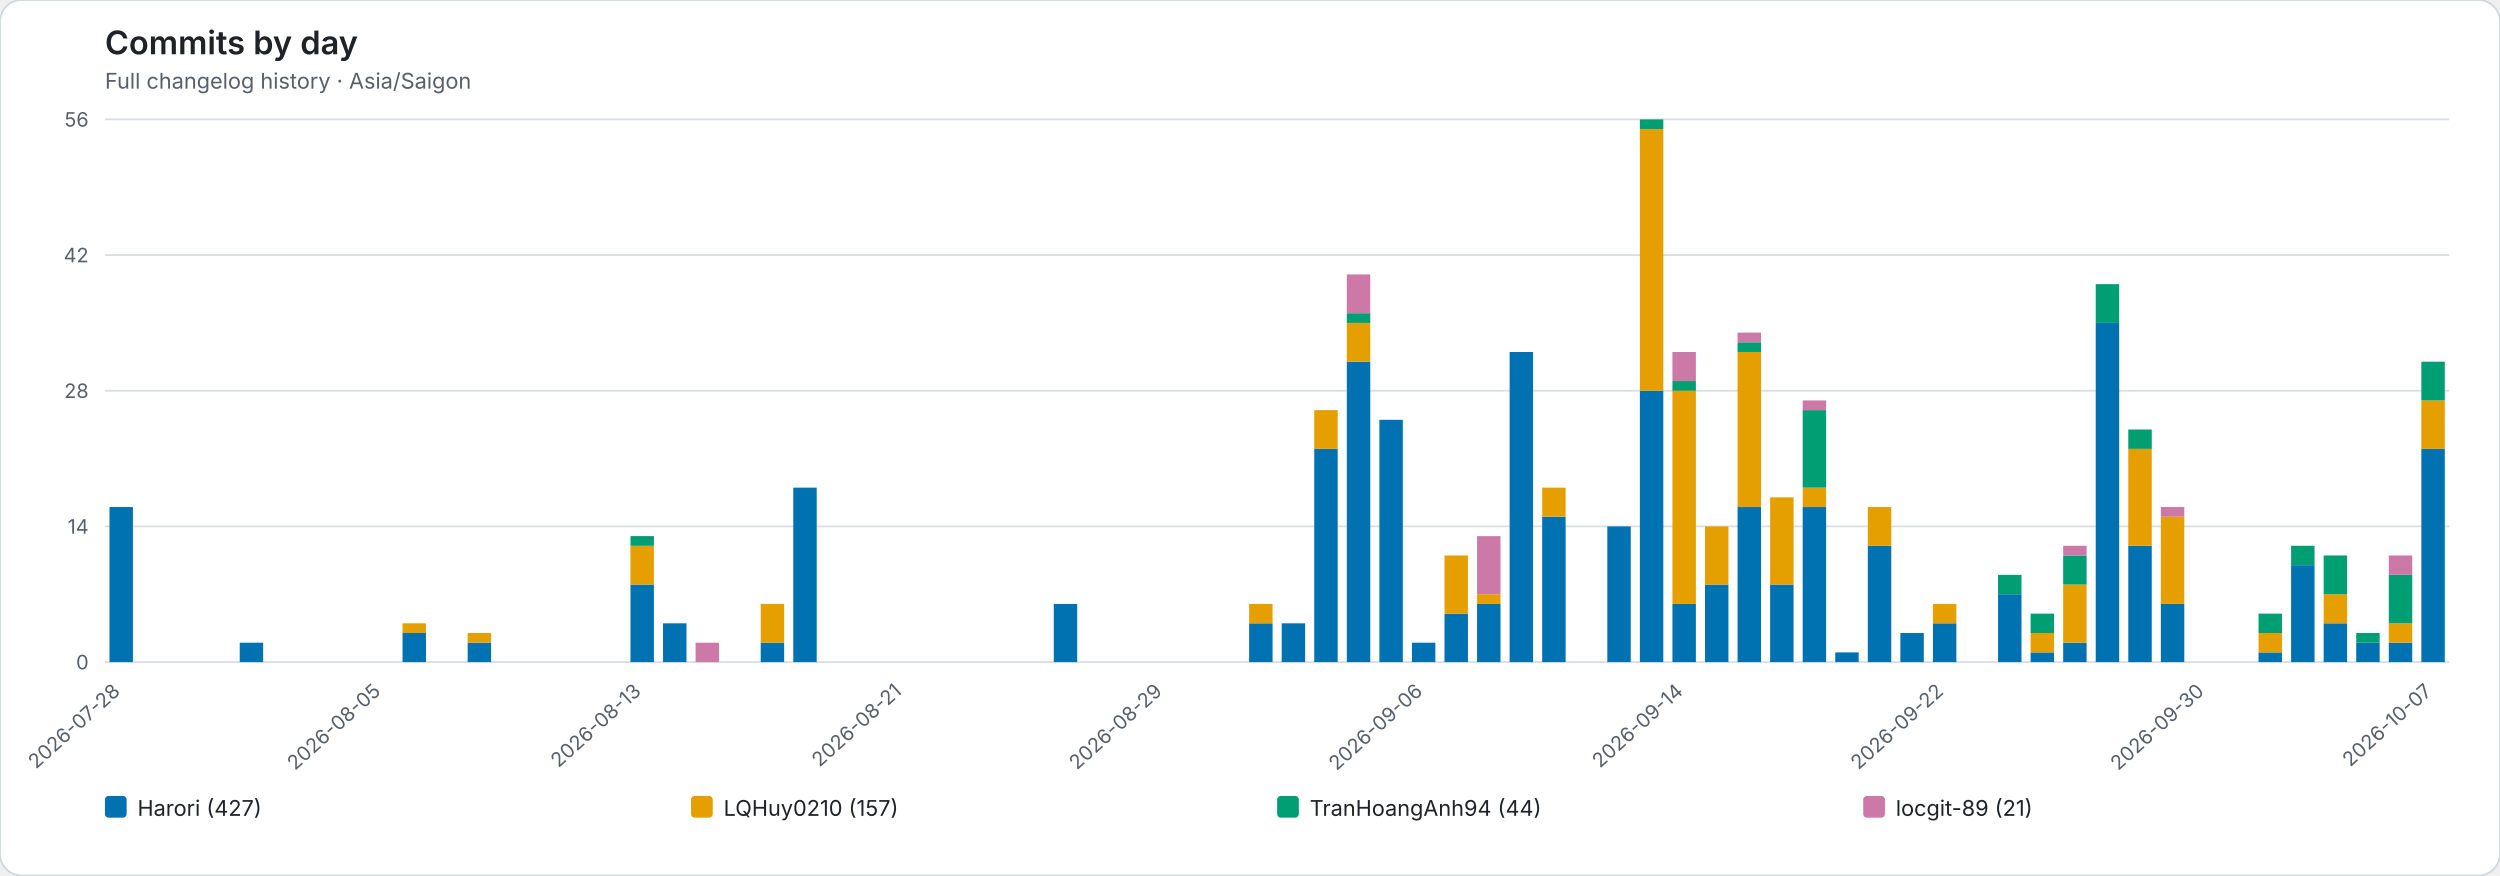
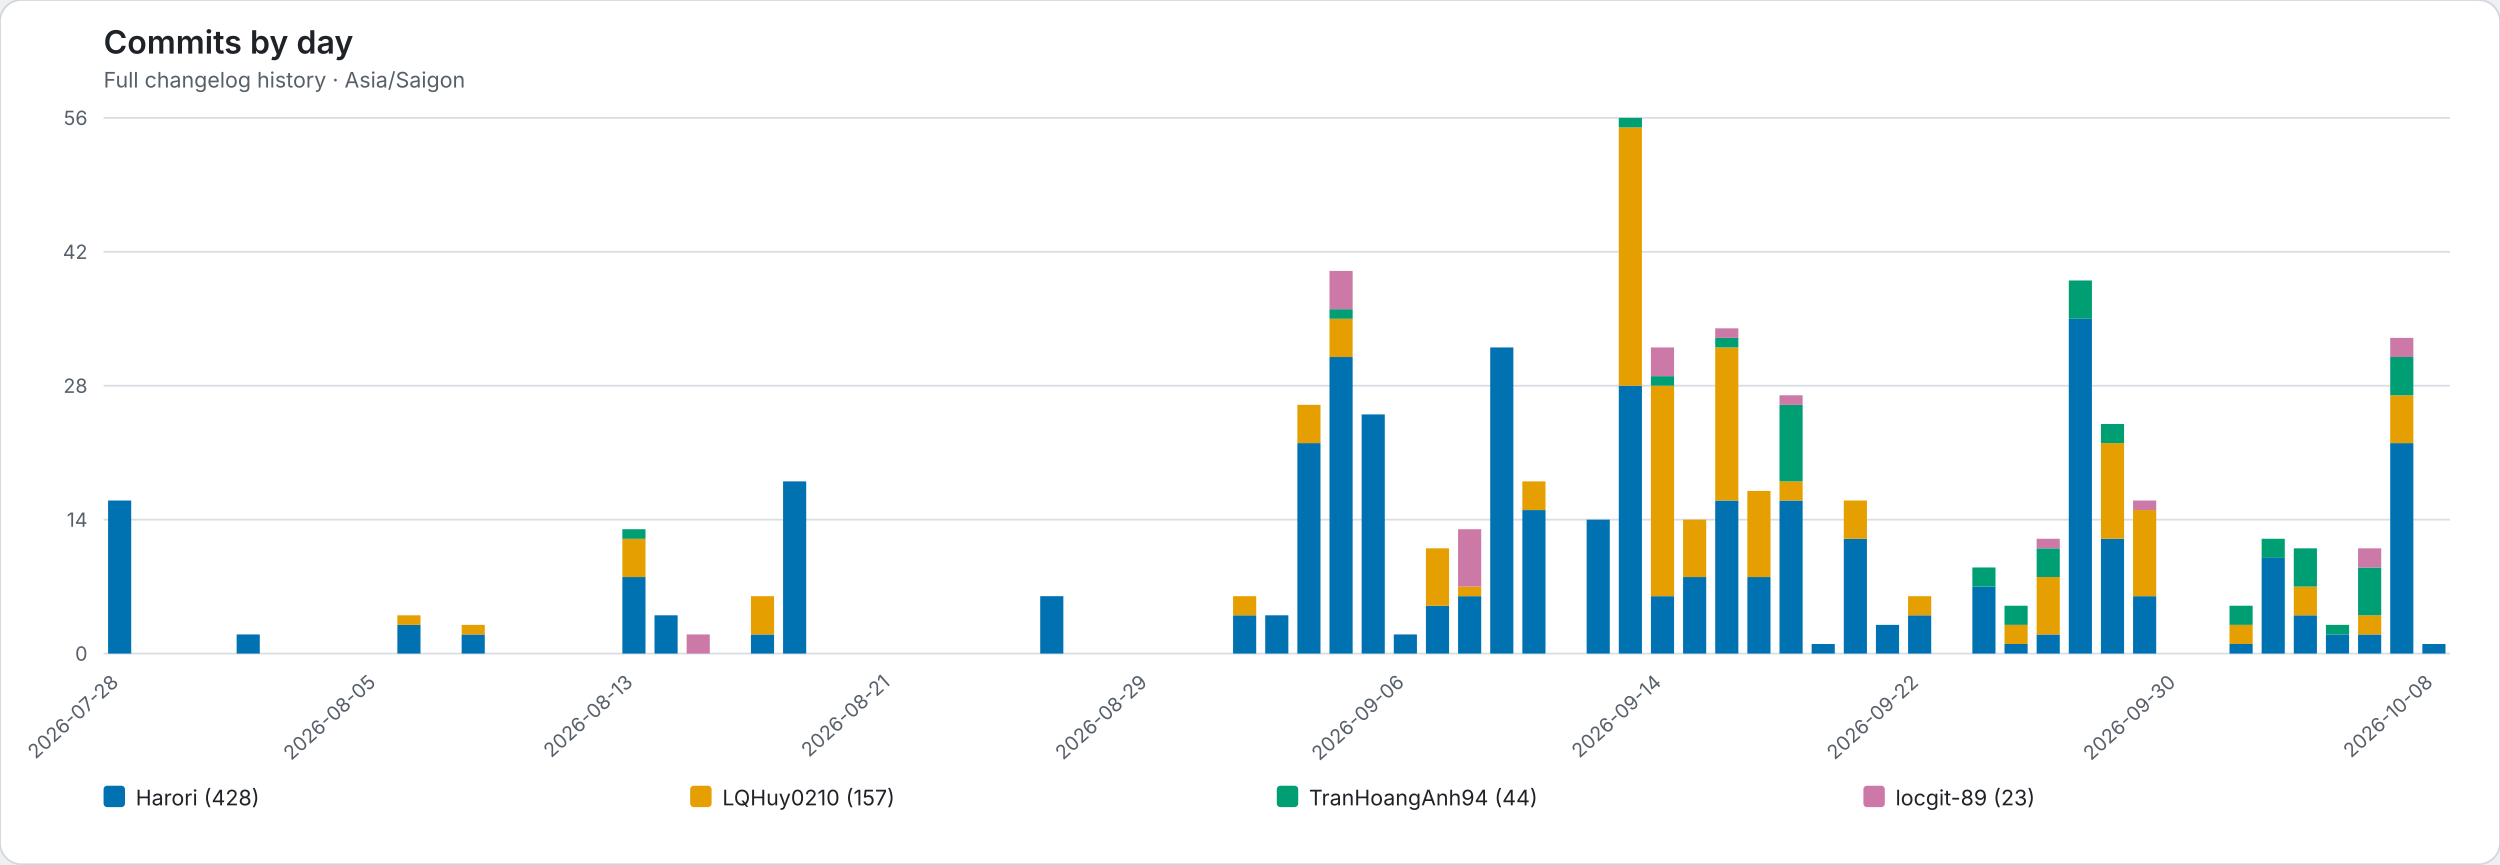
- <svg xmlns="http://www.w3.org/2000/svg" role="img" viewBox="0 0 1382 484">
-   <rect width="1382" height="484" rx="12" fill="#ffffff" stroke="#d0d7de" />
+ <svg xmlns="http://www.w3.org/2000/svg" role="img" viewBox="0 0 1400 484">
+   <rect width="1400" height="484" rx="12" fill="#ffffff" stroke="#d0d7de" />
  <style>text{font-family:system-ui,-apple-system,BlinkMacSystemFont,"Segoe UI",sans-serif}.axis{fill:#57606a;font-size:11px}.heading{fill:#1f2328;font-size:18px;font-weight:600}.subheading{fill:#57606a;font-size:12px}.grid{stroke:#d8dee4;stroke-width:1}.legend{fill:#1f2328;font-size:12px}</style>
  <text class="heading" x="58" y="30">Commits by day</text>
  <text class="subheading" x="58" y="49">Full changelog history · Asia/Saigon</text>
-   <line class="grid" x1="58" y1="366.00" x2="1354" y2="366.00" />
+   <line class="grid" x1="58" y1="366.00" x2="1372" y2="366.00" />
  <text class="axis" x="49" y="370.00" text-anchor="end">0</text>
-   <line class="grid" x1="58" y1="291.00" x2="1354" y2="291.00" />
+   <line class="grid" x1="58" y1="291.00" x2="1372" y2="291.00" />
  <text class="axis" x="49" y="295.00" text-anchor="end">14</text>
-   <line class="grid" x1="58" y1="216.00" x2="1354" y2="216.00" />
+   <line class="grid" x1="58" y1="216.00" x2="1372" y2="216.00" />
  <text class="axis" x="49" y="220.00" text-anchor="end">28</text>
-   <line class="grid" x1="58" y1="141.00" x2="1354" y2="141.00" />
+   <line class="grid" x1="58" y1="141.00" x2="1372" y2="141.00" />
  <text class="axis" x="49" y="145.00" text-anchor="end">42</text>
-   <line class="grid" x1="58" y1="66.00" x2="1354" y2="66.00" />
+   <line class="grid" x1="58" y1="66.00" x2="1372" y2="66.00" />
  <text class="axis" x="49" y="70.00" text-anchor="end">56</text>
  <g data-date="2026-07-28">
    <rect x="60.52" y="280.29" width="12.96" height="85.71" fill="#0072B2" />
  </g>
  <text class="axis" x="67.00" y="383" text-anchor="end" transform="rotate(-42 67.00 383)">2026-07-28</text>
  <g data-date="2026-07-29">
  </g>
  <g data-date="2026-07-30">
  </g>
  <g data-date="2026-07-31">
  </g>
  <g data-date="2026-08-01">
    <rect x="132.52" y="355.29" width="12.96" height="10.71" fill="#0072B2" />
  </g>
  <g data-date="2026-08-02">
  </g>
  <g data-date="2026-08-03">
  </g>
  <g data-date="2026-08-04">
  </g>
  <g data-date="2026-08-05">
  </g>
  <text class="axis" x="211.00" y="383" text-anchor="end" transform="rotate(-42 211.00 383)">2026-08-05</text>
  <g data-date="2026-08-06">
    <rect x="222.52" y="349.93" width="12.96" height="16.07" fill="#0072B2" />
    <rect x="222.52" y="344.57" width="12.96" height="5.36" fill="#E69F00" />
  </g>
  <g data-date="2026-08-07">
  </g>
  <g data-date="2026-08-08">
    <rect x="258.52" y="355.29" width="12.96" height="10.71" fill="#0072B2" />
    <rect x="258.52" y="349.93" width="12.96" height="5.36" fill="#E69F00" />
  </g>
  <g data-date="2026-08-09">
  </g>
  <g data-date="2026-08-10">
  </g>
  <g data-date="2026-08-11">
  </g>
  <g data-date="2026-08-12">
  </g>
  <g data-date="2026-08-13">
    <rect x="348.52" y="323.14" width="12.96" height="42.86" fill="#0072B2" />
    <rect x="348.52" y="301.71" width="12.96" height="21.43" fill="#E69F00" />
    <rect x="348.52" y="296.36" width="12.96" height="5.36" fill="#009E73" />
  </g>
  <text class="axis" x="355.00" y="383" text-anchor="end" transform="rotate(-42 355.00 383)">2026-08-13</text>
  <g data-date="2026-08-14">
    <rect x="366.52" y="344.57" width="12.96" height="21.43" fill="#0072B2" />
  </g>
  <g data-date="2026-08-15">
    <rect x="384.52" y="355.29" width="12.96" height="10.71" fill="#CC79A7" />
  </g>
  <g data-date="2026-08-16">
  </g>
  <g data-date="2026-08-17">
    <rect x="420.52" y="355.29" width="12.96" height="10.71" fill="#0072B2" />
    <rect x="420.52" y="333.86" width="12.96" height="21.43" fill="#E69F00" />
  </g>
  <g data-date="2026-08-18">
    <rect x="438.52" y="269.57" width="12.96" height="96.43" fill="#0072B2" />
  </g>
  <g data-date="2026-08-19">
  </g>
  <g data-date="2026-08-20">
  </g>
  <g data-date="2026-08-21">
  </g>
  <text class="axis" x="499.00" y="383" text-anchor="end" transform="rotate(-42 499.00 383)">2026-08-21</text>
  <g data-date="2026-08-22">
  </g>
  <g data-date="2026-08-23">
  </g>
  <g data-date="2026-08-24">
  </g>
  <g data-date="2026-08-25">
  </g>
  <g data-date="2026-08-26">
    <rect x="582.52" y="333.86" width="12.96" height="32.14" fill="#0072B2" />
  </g>
  <g data-date="2026-08-27">
  </g>
  <g data-date="2026-08-28">
  </g>
  <g data-date="2026-08-29">
  </g>
  <text class="axis" x="643.00" y="383" text-anchor="end" transform="rotate(-42 643.00 383)">2026-08-29</text>
  <g data-date="2026-08-30">
  </g>
  <g data-date="2026-08-31">
  </g>
  <g data-date="2026-09-01">
    <rect x="690.52" y="344.57" width="12.96" height="21.43" fill="#0072B2" />
    <rect x="690.52" y="333.86" width="12.96" height="10.71" fill="#E69F00" />
  </g>
  <g data-date="2026-09-02">
    <rect x="708.52" y="344.57" width="12.96" height="21.43" fill="#0072B2" />
  </g>
  <g data-date="2026-09-03">
    <rect x="726.52" y="248.14" width="12.96" height="117.86" fill="#0072B2" />
    <rect x="726.52" y="226.71" width="12.96" height="21.43" fill="#E69F00" />
  </g>
  <g data-date="2026-09-04">
    <rect x="744.52" y="199.93" width="12.96" height="166.07" fill="#0072B2" />
    <rect x="744.52" y="178.50" width="12.96" height="21.43" fill="#E69F00" />
    <rect x="744.52" y="173.14" width="12.96" height="5.36" fill="#009E73" />
    <rect x="744.52" y="151.71" width="12.96" height="21.43" fill="#CC79A7" />
  </g>
  <g data-date="2026-09-05">
    <rect x="762.52" y="232.07" width="12.96" height="133.93" fill="#0072B2" />
  </g>
  <g data-date="2026-09-06">
    <rect x="780.52" y="355.29" width="12.96" height="10.71" fill="#0072B2" />
  </g>
  <text class="axis" x="787.00" y="383" text-anchor="end" transform="rotate(-42 787.00 383)">2026-09-06</text>
  <g data-date="2026-09-07">
    <rect x="798.52" y="339.21" width="12.96" height="26.79" fill="#0072B2" />
    <rect x="798.52" y="307.07" width="12.96" height="32.14" fill="#E69F00" />
  </g>
  <g data-date="2026-09-08">
    <rect x="816.52" y="333.86" width="12.96" height="32.14" fill="#0072B2" />
    <rect x="816.52" y="328.50" width="12.96" height="5.36" fill="#E69F00" />
    <rect x="816.52" y="296.36" width="12.96" height="32.14" fill="#CC79A7" />
  </g>
  <g data-date="2026-09-09">
    <rect x="834.52" y="194.57" width="12.96" height="171.43" fill="#0072B2" />
  </g>
  <g data-date="2026-09-10">
    <rect x="852.52" y="285.64" width="12.96" height="80.36" fill="#0072B2" />
    <rect x="852.52" y="269.57" width="12.96" height="16.07" fill="#E69F00" />
  </g>
  <g data-date="2026-09-11">
  </g>
  <g data-date="2026-09-12">
    <rect x="888.52" y="291.00" width="12.96" height="75.00" fill="#0072B2" />
  </g>
  <g data-date="2026-09-13">
    <rect x="906.52" y="216.00" width="12.96" height="150.00" fill="#0072B2" />
    <rect x="906.52" y="71.36" width="12.96" height="144.64" fill="#E69F00" />
    <rect x="906.52" y="66.00" width="12.96" height="5.36" fill="#009E73" />
  </g>
  <g data-date="2026-09-14">
    <rect x="924.52" y="333.86" width="12.96" height="32.14" fill="#0072B2" />
    <rect x="924.52" y="216.00" width="12.96" height="117.86" fill="#E69F00" />
    <rect x="924.52" y="210.64" width="12.96" height="5.36" fill="#009E73" />
    <rect x="924.52" y="194.57" width="12.96" height="16.07" fill="#CC79A7" />
  </g>
  <text class="axis" x="931.00" y="383" text-anchor="end" transform="rotate(-42 931.00 383)">2026-09-14</text>
  <g data-date="2026-09-15">
    <rect x="942.52" y="323.14" width="12.96" height="42.86" fill="#0072B2" />
    <rect x="942.52" y="291.00" width="12.96" height="32.14" fill="#E69F00" />
  </g>
  <g data-date="2026-09-16">
    <rect x="960.52" y="280.29" width="12.96" height="85.71" fill="#0072B2" />
    <rect x="960.52" y="194.57" width="12.96" height="85.71" fill="#E69F00" />
    <rect x="960.52" y="189.21" width="12.96" height="5.36" fill="#009E73" />
    <rect x="960.52" y="183.86" width="12.96" height="5.36" fill="#CC79A7" />
  </g>
  <g data-date="2026-09-17">
    <rect x="978.52" y="323.14" width="12.96" height="42.86" fill="#0072B2" />
    <rect x="978.52" y="274.93" width="12.96" height="48.21" fill="#E69F00" />
  </g>
  <g data-date="2026-09-18">
    <rect x="996.52" y="280.29" width="12.96" height="85.71" fill="#0072B2" />
    <rect x="996.52" y="269.57" width="12.96" height="10.71" fill="#E69F00" />
    <rect x="996.52" y="226.71" width="12.96" height="42.86" fill="#009E73" />
    <rect x="996.52" y="221.36" width="12.96" height="5.36" fill="#CC79A7" />
  </g>
  <g data-date="2026-09-19">
    <rect x="1014.52" y="360.64" width="12.96" height="5.36" fill="#0072B2" />
  </g>
  <g data-date="2026-09-20">
    <rect x="1032.52" y="301.71" width="12.96" height="64.29" fill="#0072B2" />
    <rect x="1032.52" y="280.29" width="12.96" height="21.43" fill="#E69F00" />
  </g>
  <g data-date="2026-09-21">
    <rect x="1050.52" y="349.93" width="12.96" height="16.07" fill="#0072B2" />
  </g>
  <g data-date="2026-09-22">
    <rect x="1068.52" y="344.57" width="12.96" height="21.43" fill="#0072B2" />
    <rect x="1068.52" y="333.86" width="12.96" height="10.71" fill="#E69F00" />
  </g>
  <text class="axis" x="1075.00" y="383" text-anchor="end" transform="rotate(-42 1075.00 383)">2026-09-22</text>
  <g data-date="2026-09-23">
  </g>
  <g data-date="2026-09-24">
    <rect x="1104.52" y="328.50" width="12.96" height="37.50" fill="#0072B2" />
    <rect x="1104.52" y="317.79" width="12.96" height="10.71" fill="#009E73" />
  </g>
  <g data-date="2026-09-25">
    <rect x="1122.52" y="360.64" width="12.96" height="5.36" fill="#0072B2" />
    <rect x="1122.52" y="349.93" width="12.96" height="10.71" fill="#E69F00" />
    <rect x="1122.52" y="339.21" width="12.96" height="10.71" fill="#009E73" />
  </g>
  <g data-date="2026-09-26">
    <rect x="1140.52" y="355.29" width="12.96" height="10.71" fill="#0072B2" />
    <rect x="1140.52" y="323.14" width="12.96" height="32.14" fill="#E69F00" />
    <rect x="1140.52" y="307.07" width="12.96" height="16.07" fill="#009E73" />
    <rect x="1140.52" y="301.71" width="12.96" height="5.36" fill="#CC79A7" />
  </g>
  <g data-date="2026-09-27">
    <rect x="1158.52" y="178.50" width="12.96" height="187.50" fill="#0072B2" />
    <rect x="1158.52" y="157.07" width="12.96" height="21.43" fill="#009E73" />
  </g>
  <g data-date="2026-09-28">
    <rect x="1176.52" y="301.71" width="12.96" height="64.29" fill="#0072B2" />
    <rect x="1176.52" y="248.14" width="12.96" height="53.57" fill="#E69F00" />
    <rect x="1176.52" y="237.43" width="12.96" height="10.71" fill="#009E73" />
  </g>
  <g data-date="2026-09-29">
    <rect x="1194.52" y="333.86" width="12.96" height="32.14" fill="#0072B2" />
    <rect x="1194.52" y="285.64" width="12.96" height="48.21" fill="#E69F00" />
    <rect x="1194.52" y="280.29" width="12.96" height="5.36" fill="#CC79A7" />
  </g>
  <g data-date="2026-09-30">
  </g>
  <text class="axis" x="1219.00" y="383" text-anchor="end" transform="rotate(-42 1219.00 383)">2026-09-30</text>
  <g data-date="2026-10-01">
  </g>
  <g data-date="2026-10-02">
    <rect x="1248.52" y="360.64" width="12.96" height="5.36" fill="#0072B2" />
    <rect x="1248.52" y="349.93" width="12.96" height="10.71" fill="#E69F00" />
    <rect x="1248.52" y="339.21" width="12.96" height="10.71" fill="#009E73" />
  </g>
  <g data-date="2026-10-03">
    <rect x="1266.52" y="312.43" width="12.96" height="53.57" fill="#0072B2" />
    <rect x="1266.52" y="301.71" width="12.96" height="10.71" fill="#009E73" />
  </g>
  <g data-date="2026-10-04">
    <rect x="1284.52" y="344.57" width="12.96" height="21.43" fill="#0072B2" />
    <rect x="1284.52" y="328.50" width="12.96" height="16.07" fill="#E69F00" />
    <rect x="1284.52" y="307.07" width="12.96" height="21.43" fill="#009E73" />
  </g>
  <g data-date="2026-10-05">
    <rect x="1302.52" y="355.29" width="12.96" height="10.71" fill="#0072B2" />
    <rect x="1302.52" y="349.93" width="12.96" height="5.36" fill="#009E73" />
  </g>
  <g data-date="2026-10-06">
    <rect x="1320.52" y="355.29" width="12.96" height="10.71" fill="#0072B2" />
    <rect x="1320.52" y="344.57" width="12.96" height="10.71" fill="#E69F00" />
    <rect x="1320.52" y="317.79" width="12.96" height="26.79" fill="#009E73" />
    <rect x="1320.52" y="307.07" width="12.96" height="10.71" fill="#CC79A7" />
  </g>
  <g data-date="2026-10-07">
    <rect x="1338.52" y="248.14" width="12.96" height="117.86" fill="#0072B2" />
    <rect x="1338.52" y="221.36" width="12.96" height="26.79" fill="#E69F00" />
    <rect x="1338.52" y="199.93" width="12.96" height="21.43" fill="#009E73" />
-   </g>
-   <text class="axis" x="1345.00" y="383" text-anchor="end" transform="rotate(-42 1345.00 383)">2026-10-07</text>
+     <rect x="1338.52" y="189.21" width="12.96" height="10.71" fill="#CC79A7" />
+   </g>
+   <g data-date="2026-10-08">
+     <rect x="1356.52" y="360.64" width="12.96" height="5.36" fill="#0072B2" />
+   </g>
+   <text class="axis" x="1363.00" y="383" text-anchor="end" transform="rotate(-42 1363.00 383)">2026-10-08</text>
  <rect x="58.00" y="440" width="12" height="12" rx="2" fill="#0072B2" />
-   <text class="legend" x="76.00" y="451">Harori (427)</text>
-   <rect x="382.00" y="440" width="12" height="12" rx="2" fill="#E69F00" />
-   <text class="legend" x="400.00" y="451">LQHuy0210 (157)</text>
-   <rect x="706.00" y="440" width="12" height="12" rx="2" fill="#009E73" />
-   <text class="legend" x="724.00" y="451">TranHoangAnh94 (44)</text>
-   <rect x="1030.00" y="440" width="12" height="12" rx="2" fill="#CC79A7" />
-   <text class="legend" x="1048.00" y="451">locgit-89 (21)</text>
+   <text class="legend" x="76.00" y="451">Harori (428)</text>
+   <rect x="386.50" y="440" width="12" height="12" rx="2" fill="#E69F00" />
+   <text class="legend" x="404.50" y="451">LQHuy0210 (157)</text>
+   <rect x="715.00" y="440" width="12" height="12" rx="2" fill="#009E73" />
+   <text class="legend" x="733.00" y="451">TranHoangAnh94 (44)</text>
+   <rect x="1043.50" y="440" width="12" height="12" rx="2" fill="#CC79A7" />
+   <text class="legend" x="1061.50" y="451">locgit-89 (23)</text>
</svg>
